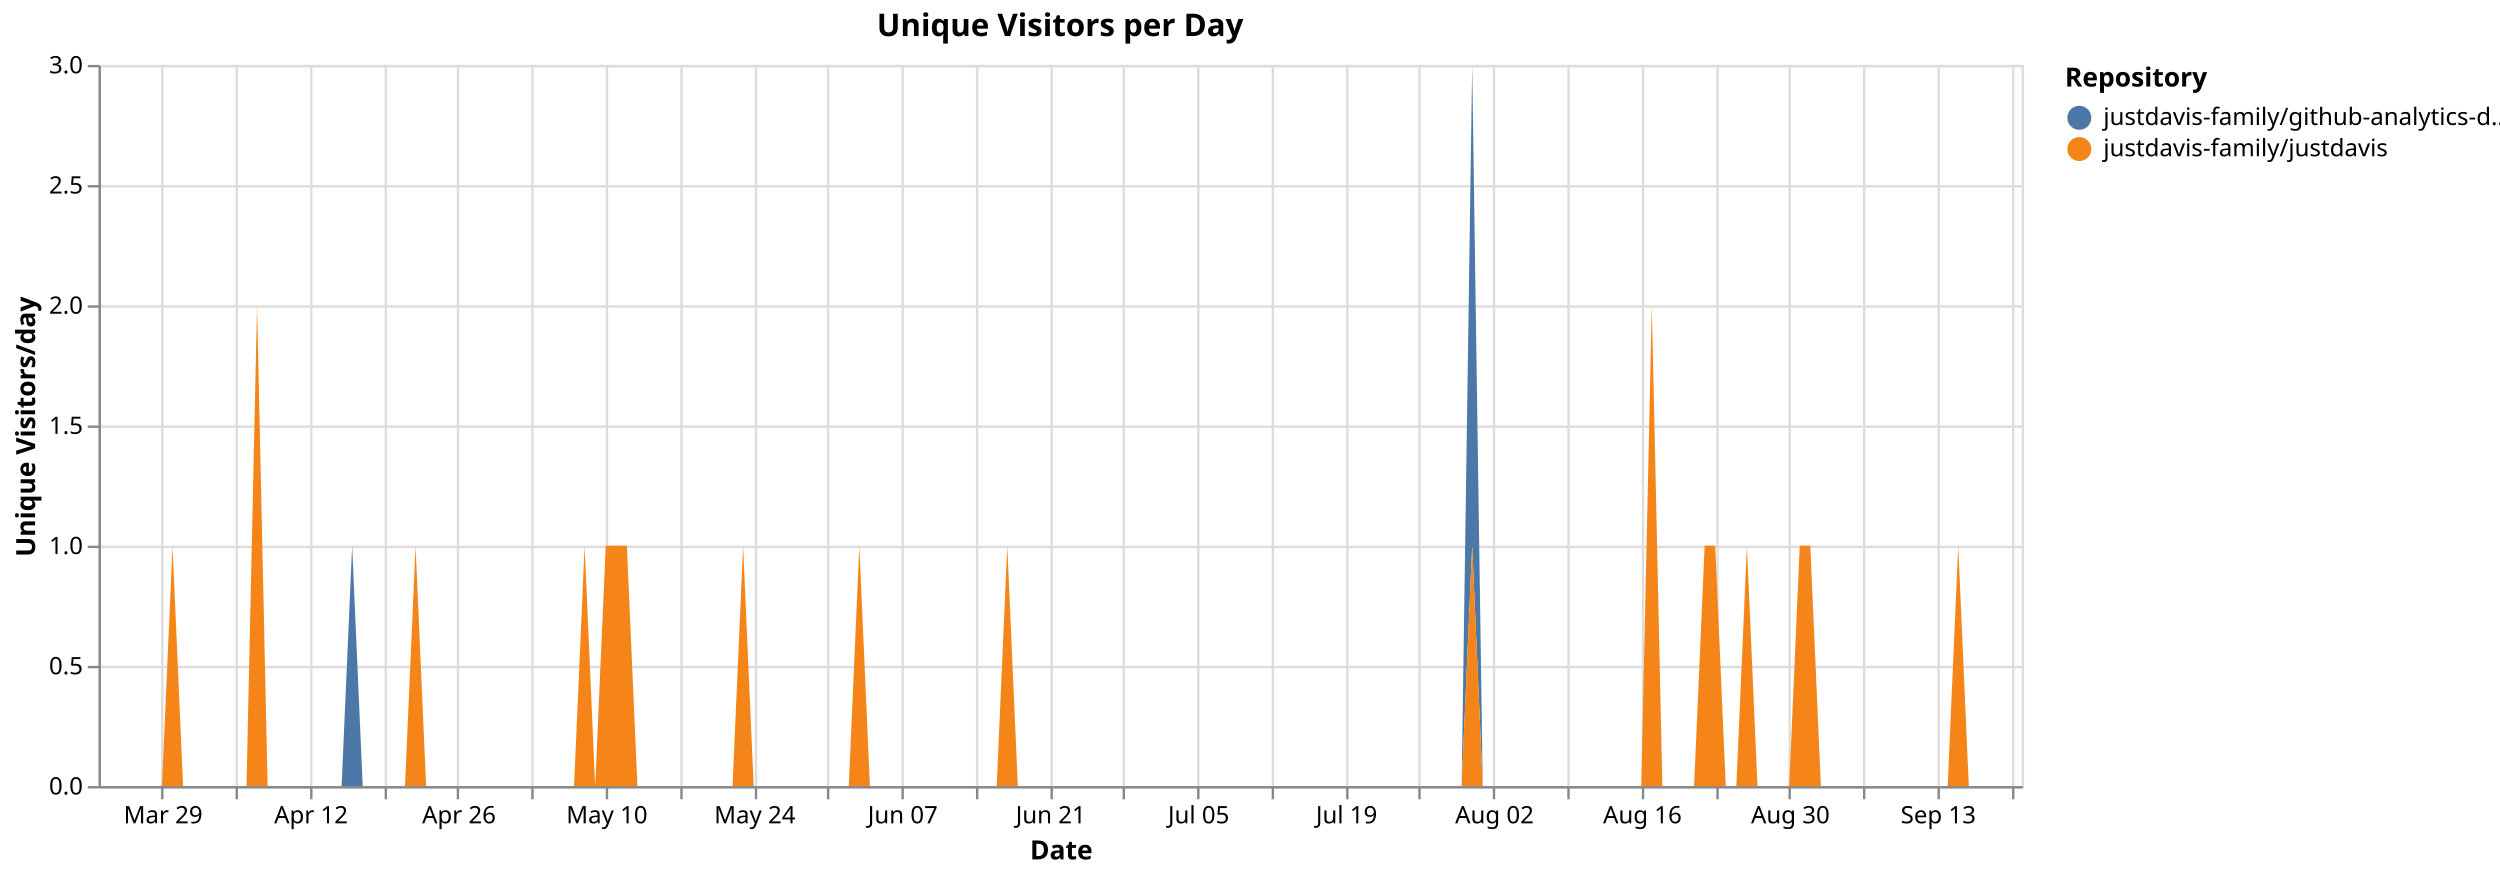
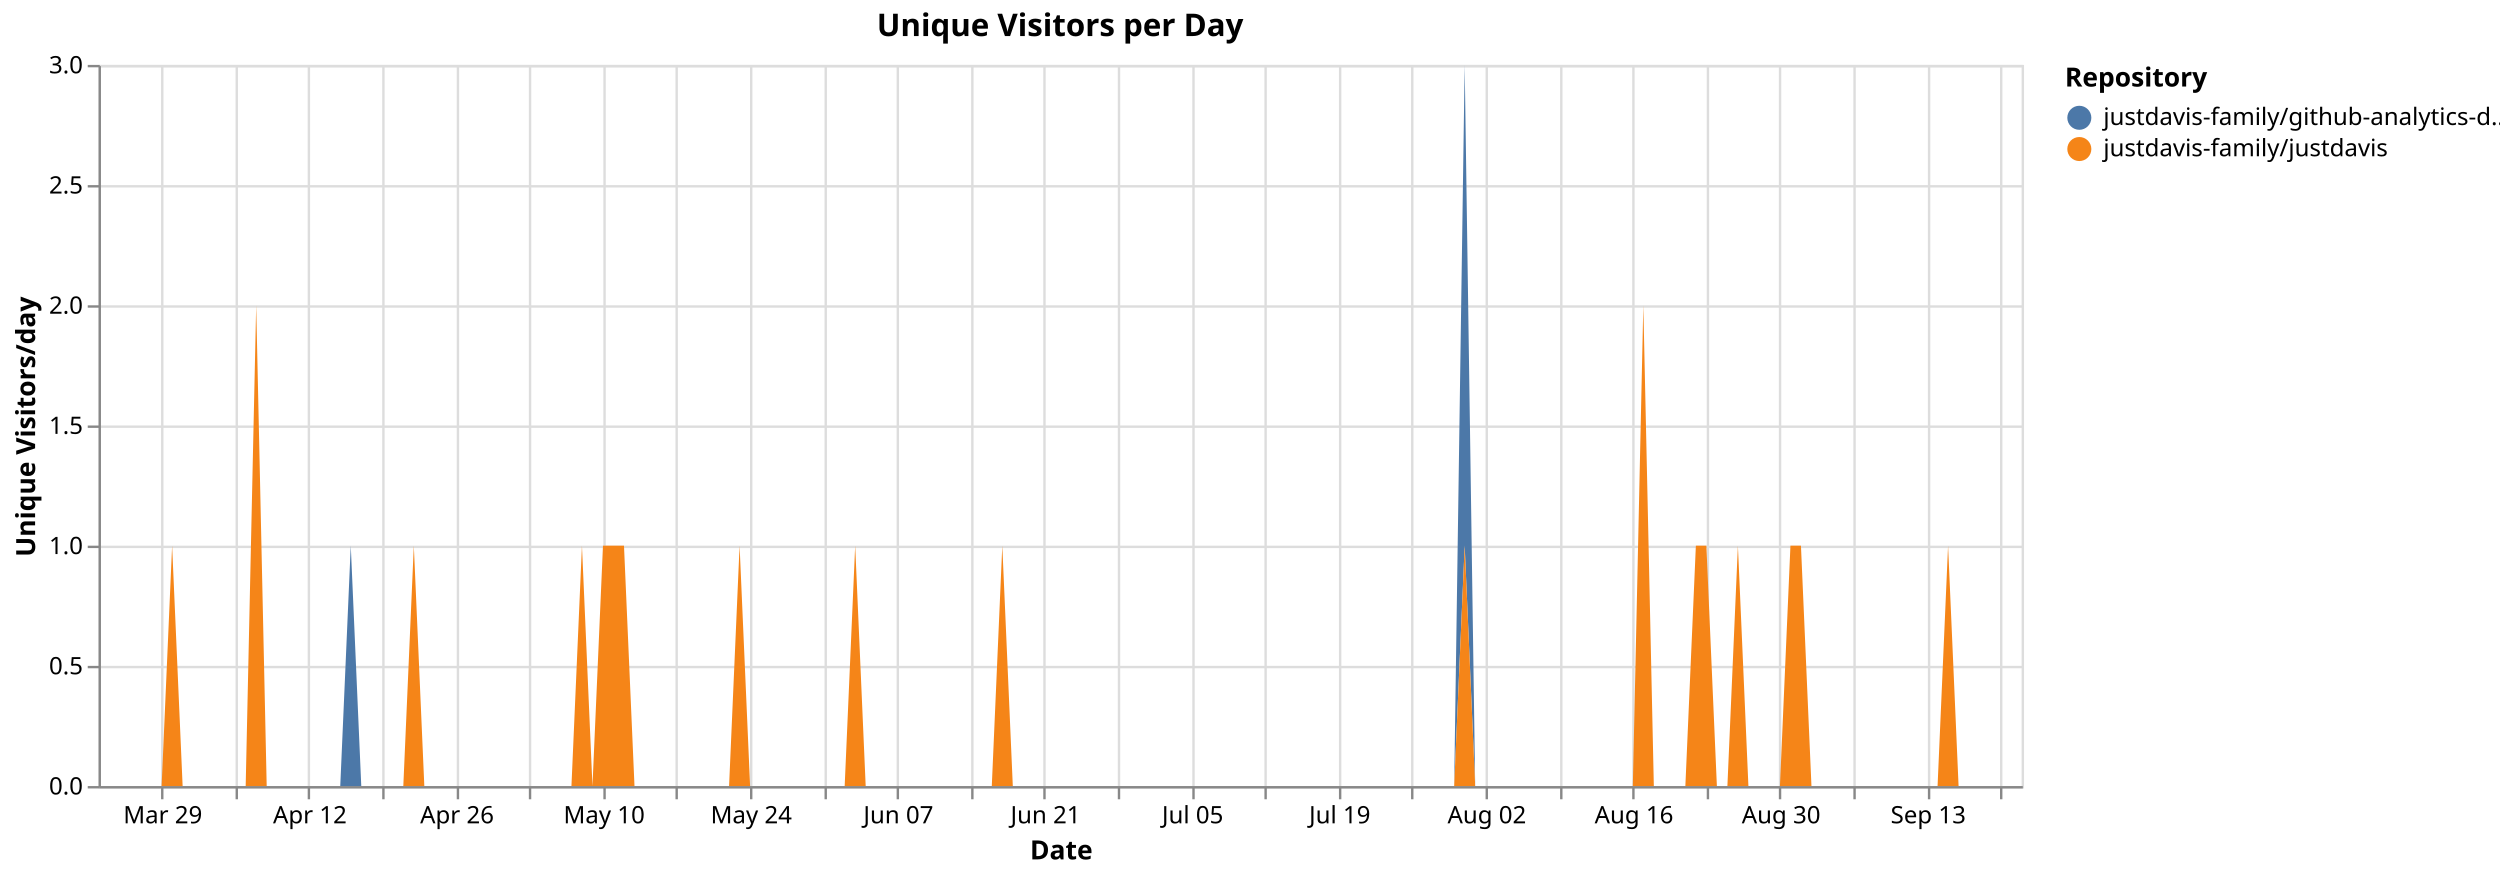
<svg xmlns="http://www.w3.org/2000/svg" version="1.1" class="marks" width="1040" height="364" viewBox="0 0 1040 364">
  <rect width="1040" height="364" fill="white" />
  <g fill="none" stroke-miterlimit="10" transform="translate(41,27)">
    <g class="mark-group role-frame root" role="graphics-object" aria-roledescription="group mark container">
      <g transform="translate(0,0)">
        <path class="background" aria-hidden="true" d="M0.5,0.5h800v300h-800Z" stroke="#ddd" />
        <g>
          <g class="mark-group role-axis" aria-hidden="true">
            <g transform="translate(0.5,300.5)">
              <path class="background" aria-hidden="true" d="M0,0h0v0h0Z" pointer-events="none" />
              <g>
                <g class="mark-rule role-axis-grid" pointer-events="none">
                  <line transform="translate(26,-300)" x2="0" y2="300" stroke="#ddd" stroke-width="1" opacity="1" />
                  <line transform="translate(57,-300)" x2="0" y2="300" stroke="#ddd" stroke-width="1" opacity="1" />
-                   <line transform="translate(88,-300)" x2="0" y2="300" stroke="#ddd" stroke-width="1" opacity="1" />
-                   <line transform="translate(119,-300)" x2="0" y2="300" stroke="#ddd" stroke-width="1" opacity="1" />
+                   <line transform="translate(87,-300)" x2="0" y2="300" stroke="#ddd" stroke-width="1" opacity="1" />
+                   <line transform="translate(118,-300)" x2="0" y2="300" stroke="#ddd" stroke-width="1" opacity="1" />
                  <line transform="translate(149,-300)" x2="0" y2="300" stroke="#ddd" stroke-width="1" opacity="1" />
-                   <line transform="translate(180,-300)" x2="0" y2="300" stroke="#ddd" stroke-width="1" opacity="1" />
-                   <line transform="translate(211,-300)" x2="0" y2="300" stroke="#ddd" stroke-width="1" opacity="1" />
-                   <line transform="translate(242,-300)" x2="0" y2="300" stroke="#ddd" stroke-width="1" opacity="1" />
-                   <line transform="translate(273,-300)" x2="0" y2="300" stroke="#ddd" stroke-width="1" opacity="1" />
-                   <line transform="translate(303,-300)" x2="0" y2="300" stroke="#ddd" stroke-width="1" opacity="1" />
-                   <line transform="translate(334,-300)" x2="0" y2="300" stroke="#ddd" stroke-width="1" opacity="1" />
-                   <line transform="translate(365,-300)" x2="0" y2="300" stroke="#ddd" stroke-width="1" opacity="1" />
-                   <line transform="translate(396,-300)" x2="0" y2="300" stroke="#ddd" stroke-width="1" opacity="1" />
-                   <line transform="translate(426,-300)" x2="0" y2="300" stroke="#ddd" stroke-width="1" opacity="1" />
-                   <line transform="translate(457,-300)" x2="0" y2="300" stroke="#ddd" stroke-width="1" opacity="1" />
-                   <line transform="translate(488,-300)" x2="0" y2="300" stroke="#ddd" stroke-width="1" opacity="1" />
-                   <line transform="translate(519,-300)" x2="0" y2="300" stroke="#ddd" stroke-width="1" opacity="1" />
-                   <line transform="translate(549,-300)" x2="0" y2="300" stroke="#ddd" stroke-width="1" opacity="1" />
-                   <line transform="translate(580,-300)" x2="0" y2="300" stroke="#ddd" stroke-width="1" opacity="1" />
-                   <line transform="translate(611,-300)" x2="0" y2="300" stroke="#ddd" stroke-width="1" opacity="1" />
-                   <line transform="translate(642,-300)" x2="0" y2="300" stroke="#ddd" stroke-width="1" opacity="1" />
-                   <line transform="translate(673,-300)" x2="0" y2="300" stroke="#ddd" stroke-width="1" opacity="1" />
-                   <line transform="translate(703,-300)" x2="0" y2="300" stroke="#ddd" stroke-width="1" opacity="1" />
-                   <line transform="translate(734,-300)" x2="0" y2="300" stroke="#ddd" stroke-width="1" opacity="1" />
-                   <line transform="translate(765,-300)" x2="0" y2="300" stroke="#ddd" stroke-width="1" opacity="1" />
-                   <line transform="translate(796,-300)" x2="0" y2="300" stroke="#ddd" stroke-width="1" opacity="1" />
+                   <line transform="translate(179,-300)" x2="0" y2="300" stroke="#ddd" stroke-width="1" opacity="1" />
+                   <line transform="translate(210,-300)" x2="0" y2="300" stroke="#ddd" stroke-width="1" opacity="1" />
+                   <line transform="translate(240,-300)" x2="0" y2="300" stroke="#ddd" stroke-width="1" opacity="1" />
+                   <line transform="translate(271,-300)" x2="0" y2="300" stroke="#ddd" stroke-width="1" opacity="1" />
+                   <line transform="translate(302,-300)" x2="0" y2="300" stroke="#ddd" stroke-width="1" opacity="1" />
+                   <line transform="translate(332,-300)" x2="0" y2="300" stroke="#ddd" stroke-width="1" opacity="1" />
+                   <line transform="translate(363,-300)" x2="0" y2="300" stroke="#ddd" stroke-width="1" opacity="1" />
+                   <line transform="translate(393,-300)" x2="0" y2="300" stroke="#ddd" stroke-width="1" opacity="1" />
+                   <line transform="translate(424,-300)" x2="0" y2="300" stroke="#ddd" stroke-width="1" opacity="1" />
+                   <line transform="translate(455,-300)" x2="0" y2="300" stroke="#ddd" stroke-width="1" opacity="1" />
+                   <line transform="translate(485,-300)" x2="0" y2="300" stroke="#ddd" stroke-width="1" opacity="1" />
+                   <line transform="translate(516,-300)" x2="0" y2="300" stroke="#ddd" stroke-width="1" opacity="1" />
+                   <line transform="translate(546,-300)" x2="0" y2="300" stroke="#ddd" stroke-width="1" opacity="1" />
+                   <line transform="translate(577,-300)" x2="0" y2="300" stroke="#ddd" stroke-width="1" opacity="1" />
+                   <line transform="translate(608,-300)" x2="0" y2="300" stroke="#ddd" stroke-width="1" opacity="1" />
+                   <line transform="translate(638,-300)" x2="0" y2="300" stroke="#ddd" stroke-width="1" opacity="1" />
+                   <line transform="translate(669,-300)" x2="0" y2="300" stroke="#ddd" stroke-width="1" opacity="1" />
+                   <line transform="translate(699,-300)" x2="0" y2="300" stroke="#ddd" stroke-width="1" opacity="1" />
+                   <line transform="translate(730,-300)" x2="0" y2="300" stroke="#ddd" stroke-width="1" opacity="1" />
+                   <line transform="translate(761,-300)" x2="0" y2="300" stroke="#ddd" stroke-width="1" opacity="1" />
+                   <line transform="translate(791,-300)" x2="0" y2="300" stroke="#ddd" stroke-width="1" opacity="1" />
                </g>
              </g>
              <path class="foreground" aria-hidden="true" d="" pointer-events="none" display="none" />
            </g>
          </g>
          <g class="mark-group role-axis" aria-hidden="true">
            <g transform="translate(0.5,0.5)">
              <path class="background" aria-hidden="true" d="M0,0h0v0h0Z" pointer-events="none" />
              <g>
                <g class="mark-rule role-axis-grid" pointer-events="none">
                  <line transform="translate(0,300)" x2="800" y2="0" stroke="#ddd" stroke-width="1" opacity="1" />
                  <line transform="translate(0,250)" x2="800" y2="0" stroke="#ddd" stroke-width="1" opacity="1" />
                  <line transform="translate(0,200)" x2="800" y2="0" stroke="#ddd" stroke-width="1" opacity="1" />
                  <line transform="translate(0,150)" x2="800" y2="0" stroke="#ddd" stroke-width="1" opacity="1" />
                  <line transform="translate(0,100)" x2="800" y2="0" stroke="#ddd" stroke-width="1" opacity="1" />
                  <line transform="translate(0,50)" x2="800" y2="0" stroke="#ddd" stroke-width="1" opacity="1" />
                  <line transform="translate(0,0)" x2="800" y2="0" stroke="#ddd" stroke-width="1" opacity="1" />
                </g>
              </g>
              <path class="foreground" aria-hidden="true" d="" pointer-events="none" display="none" />
            </g>
          </g>
-           <g class="mark-group role-axis" role="graphics-symbol" aria-roledescription="axis" aria-label="X-axis titled 'Date' for a time scale with values from Monday, 23 March 2026, 12:00:00 AM to Monday, 21 September 2026, 12:00:00 AM">
+           <g class="mark-group role-axis" role="graphics-symbol" aria-roledescription="axis" aria-label="X-axis titled 'Date' for a time scale with values from Monday, 23 March 2026, 12:00:00 AM to Tuesday, 22 September 2026, 12:00:00 AM">
            <g transform="translate(0.5,300.5)">
              <path class="background" aria-hidden="true" d="M0,0h0v0h0Z" pointer-events="none" />
              <g>
                <g class="mark-rule role-axis-tick" pointer-events="none">
                  <line transform="translate(26,0)" x2="0" y2="5" stroke="#888" stroke-width="1" opacity="1" />
                  <line transform="translate(57,0)" x2="0" y2="5" stroke="#888" stroke-width="1" opacity="1" />
-                   <line transform="translate(88,0)" x2="0" y2="5" stroke="#888" stroke-width="1" opacity="1" />
-                   <line transform="translate(119,0)" x2="0" y2="5" stroke="#888" stroke-width="1" opacity="1" />
+                   <line transform="translate(87,0)" x2="0" y2="5" stroke="#888" stroke-width="1" opacity="1" />
+                   <line transform="translate(118,0)" x2="0" y2="5" stroke="#888" stroke-width="1" opacity="1" />
                  <line transform="translate(149,0)" x2="0" y2="5" stroke="#888" stroke-width="1" opacity="1" />
-                   <line transform="translate(180,0)" x2="0" y2="5" stroke="#888" stroke-width="1" opacity="1" />
-                   <line transform="translate(211,0)" x2="0" y2="5" stroke="#888" stroke-width="1" opacity="1" />
-                   <line transform="translate(242,0)" x2="0" y2="5" stroke="#888" stroke-width="1" opacity="1" />
-                   <line transform="translate(273,0)" x2="0" y2="5" stroke="#888" stroke-width="1" opacity="1" />
-                   <line transform="translate(303,0)" x2="0" y2="5" stroke="#888" stroke-width="1" opacity="1" />
-                   <line transform="translate(334,0)" x2="0" y2="5" stroke="#888" stroke-width="1" opacity="1" />
-                   <line transform="translate(365,0)" x2="0" y2="5" stroke="#888" stroke-width="1" opacity="1" />
-                   <line transform="translate(396,0)" x2="0" y2="5" stroke="#888" stroke-width="1" opacity="1" />
-                   <line transform="translate(426,0)" x2="0" y2="5" stroke="#888" stroke-width="1" opacity="1" />
-                   <line transform="translate(457,0)" x2="0" y2="5" stroke="#888" stroke-width="1" opacity="1" />
-                   <line transform="translate(488,0)" x2="0" y2="5" stroke="#888" stroke-width="1" opacity="1" />
-                   <line transform="translate(519,0)" x2="0" y2="5" stroke="#888" stroke-width="1" opacity="1" />
-                   <line transform="translate(549,0)" x2="0" y2="5" stroke="#888" stroke-width="1" opacity="1" />
-                   <line transform="translate(580,0)" x2="0" y2="5" stroke="#888" stroke-width="1" opacity="1" />
-                   <line transform="translate(611,0)" x2="0" y2="5" stroke="#888" stroke-width="1" opacity="1" />
-                   <line transform="translate(642,0)" x2="0" y2="5" stroke="#888" stroke-width="1" opacity="1" />
-                   <line transform="translate(673,0)" x2="0" y2="5" stroke="#888" stroke-width="1" opacity="1" />
-                   <line transform="translate(703,0)" x2="0" y2="5" stroke="#888" stroke-width="1" opacity="1" />
-                   <line transform="translate(734,0)" x2="0" y2="5" stroke="#888" stroke-width="1" opacity="1" />
-                   <line transform="translate(765,0)" x2="0" y2="5" stroke="#888" stroke-width="1" opacity="1" />
-                   <line transform="translate(796,0)" x2="0" y2="5" stroke="#888" stroke-width="1" opacity="1" />
+                   <line transform="translate(179,0)" x2="0" y2="5" stroke="#888" stroke-width="1" opacity="1" />
+                   <line transform="translate(210,0)" x2="0" y2="5" stroke="#888" stroke-width="1" opacity="1" />
+                   <line transform="translate(240,0)" x2="0" y2="5" stroke="#888" stroke-width="1" opacity="1" />
+                   <line transform="translate(271,0)" x2="0" y2="5" stroke="#888" stroke-width="1" opacity="1" />
+                   <line transform="translate(302,0)" x2="0" y2="5" stroke="#888" stroke-width="1" opacity="1" />
+                   <line transform="translate(332,0)" x2="0" y2="5" stroke="#888" stroke-width="1" opacity="1" />
+                   <line transform="translate(363,0)" x2="0" y2="5" stroke="#888" stroke-width="1" opacity="1" />
+                   <line transform="translate(393,0)" x2="0" y2="5" stroke="#888" stroke-width="1" opacity="1" />
+                   <line transform="translate(424,0)" x2="0" y2="5" stroke="#888" stroke-width="1" opacity="1" />
+                   <line transform="translate(455,0)" x2="0" y2="5" stroke="#888" stroke-width="1" opacity="1" />
+                   <line transform="translate(485,0)" x2="0" y2="5" stroke="#888" stroke-width="1" opacity="1" />
+                   <line transform="translate(516,0)" x2="0" y2="5" stroke="#888" stroke-width="1" opacity="1" />
+                   <line transform="translate(546,0)" x2="0" y2="5" stroke="#888" stroke-width="1" opacity="1" />
+                   <line transform="translate(577,0)" x2="0" y2="5" stroke="#888" stroke-width="1" opacity="1" />
+                   <line transform="translate(608,0)" x2="0" y2="5" stroke="#888" stroke-width="1" opacity="1" />
+                   <line transform="translate(638,0)" x2="0" y2="5" stroke="#888" stroke-width="1" opacity="1" />
+                   <line transform="translate(669,0)" x2="0" y2="5" stroke="#888" stroke-width="1" opacity="1" />
+                   <line transform="translate(699,0)" x2="0" y2="5" stroke="#888" stroke-width="1" opacity="1" />
+                   <line transform="translate(730,0)" x2="0" y2="5" stroke="#888" stroke-width="1" opacity="1" />
+                   <line transform="translate(761,0)" x2="0" y2="5" stroke="#888" stroke-width="1" opacity="1" />
+                   <line transform="translate(791,0)" x2="0" y2="5" stroke="#888" stroke-width="1" opacity="1" />
                </g>
                <g class="mark-text role-axis-label" pointer-events="none">
-                   <text text-anchor="middle" transform="translate(26.37363,15)" font-family="sans-serif" font-size="10px" fill="#000" opacity="1">Mar 29</text>
-                   <text text-anchor="middle" transform="translate(57.14286,15)" font-family="sans-serif" font-size="10px" fill="#000" opacity="0">Apr 05</text>
-                   <text text-anchor="middle" transform="translate(87.91209,15)" font-family="sans-serif" font-size="10px" fill="#000" opacity="1">Apr 12</text>
-                   <text text-anchor="middle" transform="translate(118.6813,15)" font-family="sans-serif" font-size="10px" fill="#000" opacity="0">Apr 19</text>
-                   <text text-anchor="middle" transform="translate(149.4505,15)" font-family="sans-serif" font-size="10px" fill="#000" opacity="1">Apr 26</text>
-                   <text text-anchor="middle" transform="translate(180.2198,15)" font-family="sans-serif" font-size="10px" fill="#000" opacity="0">May 03</text>
-                   <text text-anchor="middle" transform="translate(210.989,15)" font-family="sans-serif" font-size="10px" fill="#000" opacity="1">May 10</text>
-                   <text text-anchor="middle" transform="translate(241.7582,15)" font-family="sans-serif" font-size="10px" fill="#000" opacity="0">May 17</text>
-                   <text text-anchor="middle" transform="translate(272.5275,15)" font-family="sans-serif" font-size="10px" fill="#000" opacity="1">May 24</text>
-                   <text text-anchor="middle" transform="translate(303.2967,15)" font-family="sans-serif" font-size="10px" fill="#000" opacity="0">May 31</text>
-                   <text text-anchor="middle" transform="translate(334.0659,15)" font-family="sans-serif" font-size="10px" fill="#000" opacity="1">Jun 07</text>
-                   <text text-anchor="middle" transform="translate(364.8352,15)" font-family="sans-serif" font-size="10px" fill="#000" opacity="0">Jun 14</text>
-                   <text text-anchor="middle" transform="translate(395.6044,15)" font-family="sans-serif" font-size="10px" fill="#000" opacity="1">Jun 21</text>
-                   <text text-anchor="middle" transform="translate(426.3736,15)" font-family="sans-serif" font-size="10px" fill="#000" opacity="0">Jun 28</text>
-                   <text text-anchor="middle" transform="translate(457.1429,15)" font-family="sans-serif" font-size="10px" fill="#000" opacity="1">Jul 05</text>
-                   <text text-anchor="middle" transform="translate(487.9121,15)" font-family="sans-serif" font-size="10px" fill="#000" opacity="0">Jul 12</text>
-                   <text text-anchor="middle" transform="translate(518.6813,15)" font-family="sans-serif" font-size="10px" fill="#000" opacity="1">Jul 19</text>
-                   <text text-anchor="middle" transform="translate(549.4505,15)" font-family="sans-serif" font-size="10px" fill="#000" opacity="0">Jul 26</text>
-                   <text text-anchor="middle" transform="translate(580.2198,15)" font-family="sans-serif" font-size="10px" fill="#000" opacity="1">Aug 02</text>
-                   <text text-anchor="middle" transform="translate(610.989,15)" font-family="sans-serif" font-size="10px" fill="#000" opacity="0">Aug 09</text>
-                   <text text-anchor="middle" transform="translate(641.7582,15)" font-family="sans-serif" font-size="10px" fill="#000" opacity="1">Aug 16</text>
-                   <text text-anchor="middle" transform="translate(672.5275,15)" font-family="sans-serif" font-size="10px" fill="#000" opacity="0">Aug 23</text>
-                   <text text-anchor="middle" transform="translate(703.2967,15)" font-family="sans-serif" font-size="10px" fill="#000" opacity="1">Aug 30</text>
-                   <text text-anchor="middle" transform="translate(734.0659,15)" font-family="sans-serif" font-size="10px" fill="#000" opacity="0">Sep 06</text>
-                   <text text-anchor="middle" transform="translate(764.8352,15)" font-family="sans-serif" font-size="10px" fill="#000" opacity="1">Sep 13</text>
-                   <text text-anchor="middle" transform="translate(795.6044,15)" font-family="sans-serif" font-size="10px" fill="#000" opacity="0">Sep 20</text>
+                   <text text-anchor="middle" transform="translate(26.22951,15)" font-family="sans-serif" font-size="10px" fill="#000" opacity="1">Mar 29</text>
+                   <text text-anchor="middle" transform="translate(56.8306,15)" font-family="sans-serif" font-size="10px" fill="#000" opacity="0">Apr 05</text>
+                   <text text-anchor="middle" transform="translate(87.43169,15)" font-family="sans-serif" font-size="10px" fill="#000" opacity="1">Apr 12</text>
+                   <text text-anchor="middle" transform="translate(118.0328,15)" font-family="sans-serif" font-size="10px" fill="#000" opacity="0">Apr 19</text>
+                   <text text-anchor="middle" transform="translate(148.6339,15)" font-family="sans-serif" font-size="10px" fill="#000" opacity="1">Apr 26</text>
+                   <text text-anchor="middle" transform="translate(179.235,15)" font-family="sans-serif" font-size="10px" fill="#000" opacity="0">May 03</text>
+                   <text text-anchor="middle" transform="translate(209.8361,15)" font-family="sans-serif" font-size="10px" fill="#000" opacity="1">May 10</text>
+                   <text text-anchor="middle" transform="translate(240.4372,15)" font-family="sans-serif" font-size="10px" fill="#000" opacity="0">May 17</text>
+                   <text text-anchor="middle" transform="translate(271.0383,15)" font-family="sans-serif" font-size="10px" fill="#000" opacity="1">May 24</text>
+                   <text text-anchor="middle" transform="translate(301.6393,15)" font-family="sans-serif" font-size="10px" fill="#000" opacity="0">May 31</text>
+                   <text text-anchor="middle" transform="translate(332.2404,15)" font-family="sans-serif" font-size="10px" fill="#000" opacity="1">Jun 07</text>
+                   <text text-anchor="middle" transform="translate(362.8415,15)" font-family="sans-serif" font-size="10px" fill="#000" opacity="0">Jun 14</text>
+                   <text text-anchor="middle" transform="translate(393.4426,15)" font-family="sans-serif" font-size="10px" fill="#000" opacity="1">Jun 21</text>
+                   <text text-anchor="middle" transform="translate(424.0437,15)" font-family="sans-serif" font-size="10px" fill="#000" opacity="0">Jun 28</text>
+                   <text text-anchor="middle" transform="translate(454.6448,15)" font-family="sans-serif" font-size="10px" fill="#000" opacity="1">Jul 05</text>
+                   <text text-anchor="middle" transform="translate(485.2459,15)" font-family="sans-serif" font-size="10px" fill="#000" opacity="0">Jul 12</text>
+                   <text text-anchor="middle" transform="translate(515.847,15)" font-family="sans-serif" font-size="10px" fill="#000" opacity="1">Jul 19</text>
+                   <text text-anchor="middle" transform="translate(546.4481,15)" font-family="sans-serif" font-size="10px" fill="#000" opacity="0">Jul 26</text>
+                   <text text-anchor="middle" transform="translate(577.0492,15)" font-family="sans-serif" font-size="10px" fill="#000" opacity="1">Aug 02</text>
+                   <text text-anchor="middle" transform="translate(607.6503,15)" font-family="sans-serif" font-size="10px" fill="#000" opacity="0">Aug 09</text>
+                   <text text-anchor="middle" transform="translate(638.2514,15)" font-family="sans-serif" font-size="10px" fill="#000" opacity="1">Aug 16</text>
+                   <text text-anchor="middle" transform="translate(668.8525,15)" font-family="sans-serif" font-size="10px" fill="#000" opacity="0">Aug 23</text>
+                   <text text-anchor="middle" transform="translate(699.4536,15)" font-family="sans-serif" font-size="10px" fill="#000" opacity="1">Aug 30</text>
+                   <text text-anchor="middle" transform="translate(730.0546,15)" font-family="sans-serif" font-size="10px" fill="#000" opacity="0">Sep 06</text>
+                   <text text-anchor="middle" transform="translate(760.6557,15)" font-family="sans-serif" font-size="10px" fill="#000" opacity="1">Sep 13</text>
+                   <text text-anchor="middle" transform="translate(791.2568,15)" font-family="sans-serif" font-size="10px" fill="#000" opacity="0">Sep 20</text>
                </g>
                <g class="mark-rule role-axis-domain" pointer-events="none">
                  <line transform="translate(0,0)" x2="800" y2="0" stroke="#888" stroke-width="1" opacity="1" />
                </g>
                <g class="mark-text role-axis-title" pointer-events="none">
                  <text text-anchor="middle" transform="translate(400,30)" font-family="sans-serif" font-size="11px" font-weight="bold" fill="#000" opacity="1">Date</text>
                </g>
              </g>
              <path class="foreground" aria-hidden="true" d="" pointer-events="none" display="none" />
            </g>
          </g>
          <g class="mark-group role-axis" role="graphics-symbol" aria-roledescription="axis" aria-label="Y-axis titled 'Unique Visitors/day' for a linear scale with values from 0.0 to 3.0">
            <g transform="translate(0.5,0.5)">
              <path class="background" aria-hidden="true" d="M0,0h0v0h0Z" pointer-events="none" />
              <g>
                <g class="mark-rule role-axis-tick" pointer-events="none">
                  <line transform="translate(0,300)" x2="-5" y2="0" stroke="#888" stroke-width="1" opacity="1" />
                  <line transform="translate(0,250)" x2="-5" y2="0" stroke="#888" stroke-width="1" opacity="1" />
                  <line transform="translate(0,200)" x2="-5" y2="0" stroke="#888" stroke-width="1" opacity="1" />
                  <line transform="translate(0,150)" x2="-5" y2="0" stroke="#888" stroke-width="1" opacity="1" />
                  <line transform="translate(0,100)" x2="-5" y2="0" stroke="#888" stroke-width="1" opacity="1" />
                  <line transform="translate(0,50)" x2="-5" y2="0" stroke="#888" stroke-width="1" opacity="1" />
                  <line transform="translate(0,0)" x2="-5" y2="0" stroke="#888" stroke-width="1" opacity="1" />
                </g>
                <g class="mark-text role-axis-label" pointer-events="none">
                  <text text-anchor="end" transform="translate(-7,303)" font-family="sans-serif" font-size="10px" fill="#000" opacity="1">0.0</text>
                  <text text-anchor="end" transform="translate(-7,253)" font-family="sans-serif" font-size="10px" fill="#000" opacity="1">0.5</text>
                  <text text-anchor="end" transform="translate(-7,203)" font-family="sans-serif" font-size="10px" fill="#000" opacity="1">1.0</text>
                  <text text-anchor="end" transform="translate(-7,153)" font-family="sans-serif" font-size="10px" fill="#000" opacity="1">1.5</text>
                  <text text-anchor="end" transform="translate(-7,103)" font-family="sans-serif" font-size="10px" fill="#000" opacity="1">2.0</text>
                  <text text-anchor="end" transform="translate(-7,53)" font-family="sans-serif" font-size="10px" fill="#000" opacity="1">2.5</text>
                  <text text-anchor="end" transform="translate(-7,3)" font-family="sans-serif" font-size="10px" fill="#000" opacity="1">3.0</text>
                </g>
                <g class="mark-rule role-axis-domain" pointer-events="none">
                  <line transform="translate(0,300)" x2="0" y2="-300" stroke="#888" stroke-width="1" opacity="1" />
                </g>
                <g class="mark-text role-axis-title" pointer-events="none">
                  <text text-anchor="middle" transform="translate(-24.90137,150) rotate(-90) translate(0,-2)" font-family="sans-serif" font-size="11px" font-weight="bold" fill="#000" opacity="1">Unique Visitors/day</text>
                </g>
              </g>
              <path class="foreground" aria-hidden="true" d="" pointer-events="none" display="none" />
            </g>
          </g>
          <g class="mark-group role-scope pathgroup" role="graphics-object" aria-roledescription="group mark container">
            <g transform="translate(0,0)">
              <path class="background" aria-hidden="true" d="M0,0h800v300h-800Z" />
              <g>
                <g class="mark-area role-mark marks" role="graphics-object" aria-roledescription="area mark container">
-                   <path aria-label="Date: Mar 23, 2026; Unique Visitors/day: 0; Repository: justdavis-family/github-analytics-data" role="graphics-symbol" aria-roledescription="area mark" d="M0,300L4.396,300L8.791,300L13.187,300L17.582,300L21.978,300L26.374,300L30.769,200L35.165,300L39.56,300L43.956,300L48.352,300L52.747,300L57.143,300L61.538,300L65.934,100L70.33,300L74.725,300L79.121,300L83.516,300L87.912,300L92.308,300L96.703,300L101.099,300L105.495,200L109.89,300L114.286,300L118.681,300L123.077,300L127.473,300L131.868,200L136.264,300L140.659,300L145.055,300L149.451,300L153.846,300L158.242,300L162.637,300L167.033,300L171.429,300L175.824,300L180.22,300L184.615,300L189.011,300L193.407,300L197.802,300L202.198,200L206.593,300L210.989,200L215.385,200L219.78,200L224.176,300L228.571,300L232.967,300L237.363,300L241.758,300L246.154,300L250.549,300L254.945,300L259.341,300L263.736,300L268.132,200L272.527,300L276.923,300L281.319,300L285.714,300L290.11,300L294.505,300L298.901,300L303.297,300L307.692,300L312.088,300L316.484,200L320.879,300L325.275,300L329.67,300L334.066,300L338.462,300L342.857,300L347.253,300L351.648,300L356.044,300L360.44,300L364.835,300L369.231,300L373.626,300L378.022,200L382.418,300L386.813,300L391.209,300L395.604,300L400,300L404.396,300L408.791,300L413.187,300L417.582,300L421.978,300L426.374,300L430.769,300L435.165,300L439.56,300L443.956,300L448.352,300L452.747,300L457.143,300L461.538,300L465.934,300L470.33,300L474.725,300L479.121,300L483.516,300L487.912,300L492.308,300L496.703,300L501.099,300L505.495,300L509.89,300L514.286,300L518.681,300L523.077,300L527.473,300L531.868,300L536.264,300L540.659,300L545.055,300L549.451,300L553.846,300L558.242,300L562.637,300L567.033,300L571.429,0L575.824,300L580.22,300L584.615,300L589.011,300L593.407,300L597.802,300L602.198,300L606.593,300L610.989,300L615.385,300L619.78,300L624.176,300L628.571,300L632.967,300L637.363,300L641.758,300L646.154,100L650.549,300L654.945,300L659.341,300L663.736,300L668.132,200L672.527,200L676.923,300L681.319,300L685.714,200L690.11,300L694.505,300L698.901,300L703.297,300L707.692,200L712.088,200L716.484,300L720.879,300L725.275,300L729.67,300L734.066,300L738.462,300L742.857,300L747.253,300L751.648,300L756.044,300L760.44,300L764.835,300L769.231,300L773.626,200L778.022,300L782.418,300L786.813,300L791.209,300L795.604,300L800,300L800,300L795.604,300L791.209,300L786.813,300L782.418,300L778.022,300L773.626,200L769.231,300L764.835,300L760.44,300L756.044,300L751.648,300L747.253,300L742.857,300L738.462,300L734.066,300L729.67,300L725.275,300L720.879,300L716.484,300L712.088,200L707.692,200L703.297,300L698.901,300L694.505,300L690.11,300L685.714,200L681.319,300L676.923,300L672.527,200L668.132,200L663.736,300L659.341,300L654.945,300L650.549,300L646.154,100L641.758,300L637.363,300L632.967,300L628.571,300L624.176,300L619.78,300L615.385,300L610.989,300L606.593,300L602.198,300L597.802,300L593.407,300L589.011,300L584.615,300L580.22,300L575.824,300L571.429,200L567.033,300L562.637,300L558.242,300L553.846,300L549.451,300L545.055,300L540.659,300L536.264,300L531.868,300L527.473,300L523.077,300L518.681,300L514.286,300L509.89,300L505.495,300L501.099,300L496.703,300L492.308,300L487.912,300L483.516,300L479.121,300L474.725,300L470.33,300L465.934,300L461.538,300L457.143,300L452.747,300L448.352,300L443.956,300L439.56,300L435.165,300L430.769,300L426.374,300L421.978,300L417.582,300L413.187,300L408.791,300L404.396,300L400,300L395.604,300L391.209,300L386.813,300L382.418,300L378.022,200L373.626,300L369.231,300L364.835,300L360.44,300L356.044,300L351.648,300L347.253,300L342.857,300L338.462,300L334.066,300L329.67,300L325.275,300L320.879,300L316.484,200L312.088,300L307.692,300L303.297,300L298.901,300L294.505,300L290.11,300L285.714,300L281.319,300L276.923,300L272.527,300L268.132,200L263.736,300L259.341,300L254.945,300L250.549,300L246.154,300L241.758,300L237.363,300L232.967,300L228.571,300L224.176,300L219.78,200L215.385,200L210.989,200L206.593,300L202.198,200L197.802,300L193.407,300L189.011,300L184.615,300L180.22,300L175.824,300L171.429,300L167.033,300L162.637,300L158.242,300L153.846,300L149.451,300L145.055,300L140.659,300L136.264,300L131.868,200L127.473,300L123.077,300L118.681,300L114.286,300L109.89,300L105.495,300L101.099,300L96.703,300L92.308,300L87.912,300L83.516,300L79.121,300L74.725,300L70.33,300L65.934,100L61.538,300L57.143,300L52.747,300L48.352,300L43.956,300L39.56,300L35.165,300L30.769,200L26.374,300L21.978,300L17.582,300L13.187,300L8.791,300L4.396,300L0,300Z" fill="#4c78a8" />
+                   <path aria-label="Date: Mar 23, 2026; Unique Visitors/day: 0; Repository: justdavis-family/github-analytics-data" role="graphics-symbol" aria-roledescription="area mark" d="M0,300L4.372,300L8.743,300L13.115,300L17.486,300L21.858,300L26.23,300L30.601,200L34.973,300L39.344,300L43.716,300L48.087,300L52.459,300L56.831,300L61.202,300L65.574,100L69.945,300L74.317,300L78.689,300L83.06,300L87.432,300L91.803,300L96.175,300L100.546,300L104.918,200L109.29,300L113.661,300L118.033,300L122.404,300L126.776,300L131.148,200L135.519,300L139.891,300L144.262,300L148.634,300L153.005,300L157.377,300L161.749,300L166.12,300L170.492,300L174.863,300L179.235,300L183.607,300L187.978,300L192.35,300L196.721,300L201.093,200L205.464,300L209.836,200L214.208,200L218.579,200L222.951,300L227.322,300L231.694,300L236.066,300L240.437,300L244.809,300L249.18,300L253.552,300L257.923,300L262.295,300L266.667,200L271.038,300L275.41,300L279.781,300L284.153,300L288.525,300L292.896,300L297.268,300L301.639,300L306.011,300L310.383,300L314.754,200L319.126,300L323.497,300L327.869,300L332.24,300L336.612,300L340.984,300L345.355,300L349.727,300L354.098,300L358.47,300L362.842,300L367.213,300L371.585,300L375.956,200L380.328,300L384.699,300L389.071,300L393.443,300L397.814,300L402.186,300L406.557,300L410.929,300L415.301,300L419.672,300L424.044,300L428.415,300L432.787,300L437.158,300L441.53,300L445.902,300L450.273,300L454.645,300L459.016,300L463.388,300L467.76,300L472.131,300L476.503,300L480.874,300L485.246,300L489.617,300L493.989,300L498.361,300L502.732,300L507.104,300L511.475,300L515.847,300L520.219,300L524.59,300L528.962,300L533.333,300L537.705,300L542.077,300L546.448,300L550.82,300L555.191,300L559.563,300L563.934,300L568.306,0L572.678,300L577.049,300L581.421,300L585.792,300L590.164,300L594.536,300L598.907,300L603.279,300L607.65,300L612.022,300L616.393,300L620.765,300L625.137,300L629.508,300L633.88,300L638.251,300L642.623,100L646.995,300L651.366,300L655.738,300L660.109,300L664.481,200L668.852,200L673.224,300L677.596,300L681.967,200L686.339,300L690.71,300L695.082,300L699.454,300L703.825,200L708.197,200L712.568,300L716.94,300L721.311,300L725.683,300L730.055,300L734.426,300L738.798,300L743.169,300L747.541,300L751.913,300L756.284,300L760.656,300L765.027,300L769.399,200L773.77,300L778.142,300L782.514,300L786.885,300L791.257,300L795.628,300L800,300L800,300L795.628,300L791.257,300L786.885,300L782.514,300L778.142,300L773.77,300L769.399,200L765.027,300L760.656,300L756.284,300L751.913,300L747.541,300L743.169,300L738.798,300L734.426,300L730.055,300L725.683,300L721.311,300L716.94,300L712.568,300L708.197,200L703.825,200L699.454,300L695.082,300L690.71,300L686.339,300L681.967,200L677.596,300L673.224,300L668.852,200L664.481,200L660.109,300L655.738,300L651.366,300L646.995,300L642.623,100L638.251,300L633.88,300L629.508,300L625.137,300L620.765,300L616.393,300L612.022,300L607.65,300L603.279,300L598.907,300L594.536,300L590.164,300L585.792,300L581.421,300L577.049,300L572.678,300L568.306,200L563.934,300L559.563,300L555.191,300L550.82,300L546.448,300L542.077,300L537.705,300L533.333,300L528.962,300L524.59,300L520.219,300L515.847,300L511.475,300L507.104,300L502.732,300L498.361,300L493.989,300L489.617,300L485.246,300L480.874,300L476.503,300L472.131,300L467.76,300L463.388,300L459.016,300L454.645,300L450.273,300L445.902,300L441.53,300L437.158,300L432.787,300L428.415,300L424.044,300L419.672,300L415.301,300L410.929,300L406.557,300L402.186,300L397.814,300L393.443,300L389.071,300L384.699,300L380.328,300L375.956,200L371.585,300L367.213,300L362.842,300L358.47,300L354.098,300L349.727,300L345.355,300L340.984,300L336.612,300L332.24,300L327.869,300L323.497,300L319.126,300L314.754,200L310.383,300L306.011,300L301.639,300L297.268,300L292.896,300L288.525,300L284.153,300L279.781,300L275.41,300L271.038,300L266.667,200L262.295,300L257.923,300L253.552,300L249.18,300L244.809,300L240.437,300L236.066,300L231.694,300L227.322,300L222.951,300L218.579,200L214.208,200L209.836,200L205.464,300L201.093,200L196.721,300L192.35,300L187.978,300L183.607,300L179.235,300L174.863,300L170.492,300L166.12,300L161.749,300L157.377,300L153.005,300L148.634,300L144.262,300L139.891,300L135.519,300L131.148,200L126.776,300L122.404,300L118.033,300L113.661,300L109.29,300L104.918,300L100.546,300L96.175,300L91.803,300L87.432,300L83.06,300L78.689,300L74.317,300L69.945,300L65.574,100L61.202,300L56.831,300L52.459,300L48.087,300L43.716,300L39.344,300L34.973,300L30.601,200L26.23,300L21.858,300L17.486,300L13.115,300L8.743,300L4.372,300L0,300Z" fill="#4c78a8" />
                </g>
              </g>
              <path class="foreground" aria-hidden="true" d="" display="none" />
            </g>
            <g transform="translate(0,0)">
              <path class="background" aria-hidden="true" d="M0,0h800v300h-800Z" />
              <g>
                <g class="mark-area role-mark marks" role="graphics-object" aria-roledescription="area mark container">
-                   <path aria-label="Date: Mar 23, 2026; Unique Visitors/day: 0; Repository: justdavis-family/justdavis" role="graphics-symbol" aria-roledescription="area mark" d="M0,300L4.396,300L8.791,300L13.187,300L17.582,300L21.978,300L26.374,300L30.769,200L35.165,300L39.56,300L43.956,300L48.352,300L52.747,300L57.143,300L61.538,300L65.934,100L70.33,300L74.725,300L79.121,300L83.516,300L87.912,300L92.308,300L96.703,300L101.099,300L105.495,300L109.89,300L114.286,300L118.681,300L123.077,300L127.473,300L131.868,200L136.264,300L140.659,300L145.055,300L149.451,300L153.846,300L158.242,300L162.637,300L167.033,300L171.429,300L175.824,300L180.22,300L184.615,300L189.011,300L193.407,300L197.802,300L202.198,200L206.593,300L210.989,200L215.385,200L219.78,200L224.176,300L228.571,300L232.967,300L237.363,300L241.758,300L246.154,300L250.549,300L254.945,300L259.341,300L263.736,300L268.132,200L272.527,300L276.923,300L281.319,300L285.714,300L290.11,300L294.505,300L298.901,300L303.297,300L307.692,300L312.088,300L316.484,200L320.879,300L325.275,300L329.67,300L334.066,300L338.462,300L342.857,300L347.253,300L351.648,300L356.044,300L360.44,300L364.835,300L369.231,300L373.626,300L378.022,200L382.418,300L386.813,300L391.209,300L395.604,300L400,300L404.396,300L408.791,300L413.187,300L417.582,300L421.978,300L426.374,300L430.769,300L435.165,300L439.56,300L443.956,300L448.352,300L452.747,300L457.143,300L461.538,300L465.934,300L470.33,300L474.725,300L479.121,300L483.516,300L487.912,300L492.308,300L496.703,300L501.099,300L505.495,300L509.89,300L514.286,300L518.681,300L523.077,300L527.473,300L531.868,300L536.264,300L540.659,300L545.055,300L549.451,300L553.846,300L558.242,300L562.637,300L567.033,300L571.429,200L575.824,300L580.22,300L584.615,300L589.011,300L593.407,300L597.802,300L602.198,300L606.593,300L610.989,300L615.385,300L619.78,300L624.176,300L628.571,300L632.967,300L637.363,300L641.758,300L646.154,100L650.549,300L654.945,300L659.341,300L663.736,300L668.132,200L672.527,200L676.923,300L681.319,300L685.714,200L690.11,300L694.505,300L698.901,300L703.297,300L707.692,200L712.088,200L716.484,300L720.879,300L725.275,300L729.67,300L734.066,300L738.462,300L742.857,300L747.253,300L751.648,300L756.044,300L760.44,300L764.835,300L769.231,300L773.626,200L778.022,300L782.418,300L786.813,300L791.209,300L795.604,300L800,300L800,300L795.604,300L791.209,300L786.813,300L782.418,300L778.022,300L773.626,300L769.231,300L764.835,300L760.44,300L756.044,300L751.648,300L747.253,300L742.857,300L738.462,300L734.066,300L729.67,300L725.275,300L720.879,300L716.484,300L712.088,300L707.692,300L703.297,300L698.901,300L694.505,300L690.11,300L685.714,300L681.319,300L676.923,300L672.527,300L668.132,300L663.736,300L659.341,300L654.945,300L650.549,300L646.154,300L641.758,300L637.363,300L632.967,300L628.571,300L624.176,300L619.78,300L615.385,300L610.989,300L606.593,300L602.198,300L597.802,300L593.407,300L589.011,300L584.615,300L580.22,300L575.824,300L571.429,300L567.033,300L562.637,300L558.242,300L553.846,300L549.451,300L545.055,300L540.659,300L536.264,300L531.868,300L527.473,300L523.077,300L518.681,300L514.286,300L509.89,300L505.495,300L501.099,300L496.703,300L492.308,300L487.912,300L483.516,300L479.121,300L474.725,300L470.33,300L465.934,300L461.538,300L457.143,300L452.747,300L448.352,300L443.956,300L439.56,300L435.165,300L430.769,300L426.374,300L421.978,300L417.582,300L413.187,300L408.791,300L404.396,300L400,300L395.604,300L391.209,300L386.813,300L382.418,300L378.022,300L373.626,300L369.231,300L364.835,300L360.44,300L356.044,300L351.648,300L347.253,300L342.857,300L338.462,300L334.066,300L329.67,300L325.275,300L320.879,300L316.484,300L312.088,300L307.692,300L303.297,300L298.901,300L294.505,300L290.11,300L285.714,300L281.319,300L276.923,300L272.527,300L268.132,300L263.736,300L259.341,300L254.945,300L250.549,300L246.154,300L241.758,300L237.363,300L232.967,300L228.571,300L224.176,300L219.78,300L215.385,300L210.989,300L206.593,300L202.198,300L197.802,300L193.407,300L189.011,300L184.615,300L180.22,300L175.824,300L171.429,300L167.033,300L162.637,300L158.242,300L153.846,300L149.451,300L145.055,300L140.659,300L136.264,300L131.868,300L127.473,300L123.077,300L118.681,300L114.286,300L109.89,300L105.495,300L101.099,300L96.703,300L92.308,300L87.912,300L83.516,300L79.121,300L74.725,300L70.33,300L65.934,300L61.538,300L57.143,300L52.747,300L48.352,300L43.956,300L39.56,300L35.165,300L30.769,300L26.374,300L21.978,300L17.582,300L13.187,300L8.791,300L4.396,300L0,300Z" fill="#f58518" />
+                   <path aria-label="Date: Mar 23, 2026; Unique Visitors/day: 0; Repository: justdavis-family/justdavis" role="graphics-symbol" aria-roledescription="area mark" d="M0,300L4.372,300L8.743,300L13.115,300L17.486,300L21.858,300L26.23,300L30.601,200L34.973,300L39.344,300L43.716,300L48.087,300L52.459,300L56.831,300L61.202,300L65.574,100L69.945,300L74.317,300L78.689,300L83.06,300L87.432,300L91.803,300L96.175,300L100.546,300L104.918,300L109.29,300L113.661,300L118.033,300L122.404,300L126.776,300L131.148,200L135.519,300L139.891,300L144.262,300L148.634,300L153.005,300L157.377,300L161.749,300L166.12,300L170.492,300L174.863,300L179.235,300L183.607,300L187.978,300L192.35,300L196.721,300L201.093,200L205.464,300L209.836,200L214.208,200L218.579,200L222.951,300L227.322,300L231.694,300L236.066,300L240.437,300L244.809,300L249.18,300L253.552,300L257.923,300L262.295,300L266.667,200L271.038,300L275.41,300L279.781,300L284.153,300L288.525,300L292.896,300L297.268,300L301.639,300L306.011,300L310.383,300L314.754,200L319.126,300L323.497,300L327.869,300L332.24,300L336.612,300L340.984,300L345.355,300L349.727,300L354.098,300L358.47,300L362.842,300L367.213,300L371.585,300L375.956,200L380.328,300L384.699,300L389.071,300L393.443,300L397.814,300L402.186,300L406.557,300L410.929,300L415.301,300L419.672,300L424.044,300L428.415,300L432.787,300L437.158,300L441.53,300L445.902,300L450.273,300L454.645,300L459.016,300L463.388,300L467.76,300L472.131,300L476.503,300L480.874,300L485.246,300L489.617,300L493.989,300L498.361,300L502.732,300L507.104,300L511.475,300L515.847,300L520.219,300L524.59,300L528.962,300L533.333,300L537.705,300L542.077,300L546.448,300L550.82,300L555.191,300L559.563,300L563.934,300L568.306,200L572.678,300L577.049,300L581.421,300L585.792,300L590.164,300L594.536,300L598.907,300L603.279,300L607.65,300L612.022,300L616.393,300L620.765,300L625.137,300L629.508,300L633.88,300L638.251,300L642.623,100L646.995,300L651.366,300L655.738,300L660.109,300L664.481,200L668.852,200L673.224,300L677.596,300L681.967,200L686.339,300L690.71,300L695.082,300L699.454,300L703.825,200L708.197,200L712.568,300L716.94,300L721.311,300L725.683,300L730.055,300L734.426,300L738.798,300L743.169,300L747.541,300L751.913,300L756.284,300L760.656,300L765.027,300L769.399,200L773.77,300L778.142,300L782.514,300L786.885,300L791.257,300L795.628,300L800,300L800,300L795.628,300L791.257,300L786.885,300L782.514,300L778.142,300L773.77,300L769.399,300L765.027,300L760.656,300L756.284,300L751.913,300L747.541,300L743.169,300L738.798,300L734.426,300L730.055,300L725.683,300L721.311,300L716.94,300L712.568,300L708.197,300L703.825,300L699.454,300L695.082,300L690.71,300L686.339,300L681.967,300L677.596,300L673.224,300L668.852,300L664.481,300L660.109,300L655.738,300L651.366,300L646.995,300L642.623,300L638.251,300L633.88,300L629.508,300L625.137,300L620.765,300L616.393,300L612.022,300L607.65,300L603.279,300L598.907,300L594.536,300L590.164,300L585.792,300L581.421,300L577.049,300L572.678,300L568.306,300L563.934,300L559.563,300L555.191,300L550.82,300L546.448,300L542.077,300L537.705,300L533.333,300L528.962,300L524.59,300L520.219,300L515.847,300L511.475,300L507.104,300L502.732,300L498.361,300L493.989,300L489.617,300L485.246,300L480.874,300L476.503,300L472.131,300L467.76,300L463.388,300L459.016,300L454.645,300L450.273,300L445.902,300L441.53,300L437.158,300L432.787,300L428.415,300L424.044,300L419.672,300L415.301,300L410.929,300L406.557,300L402.186,300L397.814,300L393.443,300L389.071,300L384.699,300L380.328,300L375.956,300L371.585,300L367.213,300L362.842,300L358.47,300L354.098,300L349.727,300L345.355,300L340.984,300L336.612,300L332.24,300L327.869,300L323.497,300L319.126,300L314.754,300L310.383,300L306.011,300L301.639,300L297.268,300L292.896,300L288.525,300L284.153,300L279.781,300L275.41,300L271.038,300L266.667,300L262.295,300L257.923,300L253.552,300L249.18,300L244.809,300L240.437,300L236.066,300L231.694,300L227.322,300L222.951,300L218.579,300L214.208,300L209.836,300L205.464,300L201.093,300L196.721,300L192.35,300L187.978,300L183.607,300L179.235,300L174.863,300L170.492,300L166.12,300L161.749,300L157.377,300L153.005,300L148.634,300L144.262,300L139.891,300L135.519,300L131.148,300L126.776,300L122.404,300L118.033,300L113.661,300L109.29,300L104.918,300L100.546,300L96.175,300L91.803,300L87.432,300L83.06,300L78.689,300L74.317,300L69.945,300L65.574,300L61.202,300L56.831,300L52.459,300L48.087,300L43.716,300L39.344,300L34.973,300L30.601,300L26.23,300L21.858,300L17.486,300L13.115,300L8.743,300L4.372,300L0,300Z" fill="#f58518" />
                </g>
              </g>
              <path class="foreground" aria-hidden="true" d="" display="none" />
            </g>
          </g>
          <g class="mark-group role-legend" role="graphics-symbol" aria-roledescription="legend" aria-label="Symbol legend titled 'Repository' for fill color with 2 values: justdavis-family/github-analytics-data, justdavis-family/justdavis">
            <g transform="translate(818,0)">
              <path class="background" aria-hidden="true" d="M0,0h176v40h-176Z" pointer-events="none" />
              <g>
                <g class="mark-group role-legend-entry">
                  <g transform="translate(0,16)">
                    <path class="background" aria-hidden="true" d="M0,0h0v0h0Z" pointer-events="none" />
                    <g>
                      <g class="mark-group role-scope" role="graphics-object" aria-roledescription="group mark container">
                        <g transform="translate(0,0)">
                          <path class="background" aria-hidden="true" d="M0,0h176v11h-176Z" pointer-events="none" opacity="1" />
                          <g>
                            <g class="mark-symbol role-legend-symbol" pointer-events="none">
                              <path transform="translate(6,6)" d="M5,0A5,5,0,1,1,-5,0A5,5,0,1,1,5,0" fill="#4c78a8" stroke-width="1.5" opacity="1" />
                            </g>
                            <g class="mark-text role-legend-label" pointer-events="none">
                              <text text-anchor="start" transform="translate(16,9)" font-family="sans-serif" font-size="10px" fill="#000" opacity="1">justdavis-family/github-analytics-d…</text>
                            </g>
                          </g>
                          <path class="foreground" aria-hidden="true" d="" pointer-events="none" display="none" />
                        </g>
                        <g transform="translate(0,13)">
                          <path class="background" aria-hidden="true" d="M0,0h176v11h-176Z" pointer-events="none" opacity="1" />
                          <g>
                            <g class="mark-symbol role-legend-symbol" pointer-events="none">
                              <path transform="translate(6,6)" d="M5,0A5,5,0,1,1,-5,0A5,5,0,1,1,5,0" fill="#f58518" stroke-width="1.5" opacity="1" />
                            </g>
                            <g class="mark-text role-legend-label" pointer-events="none">
                              <text text-anchor="start" transform="translate(16,9)" font-family="sans-serif" font-size="10px" fill="#000" opacity="1">justdavis-family/justdavis</text>
                            </g>
                          </g>
                          <path class="foreground" aria-hidden="true" d="" pointer-events="none" display="none" />
                        </g>
                      </g>
                    </g>
                    <path class="foreground" aria-hidden="true" d="" pointer-events="none" display="none" />
                  </g>
                </g>
                <g class="mark-text role-legend-title" pointer-events="none">
                  <text text-anchor="start" transform="translate(0,9)" font-family="sans-serif" font-size="11px" font-weight="bold" fill="#000" opacity="1">Repository</text>
                </g>
              </g>
              <path class="foreground" aria-hidden="true" d="" pointer-events="none" display="none" />
            </g>
          </g>
          <g class="mark-group role-title">
            <g transform="translate(400,-22)">
              <path class="background" aria-hidden="true" d="M0,0h0v0h0Z" pointer-events="none" />
              <g>
                <g class="mark-text role-title-text" role="graphics-symbol" aria-roledescription="title" aria-label="Title text 'Unique Visitors per Day'" pointer-events="none">
                  <text text-anchor="middle" transform="translate(0,10)" font-family="sans-serif" font-size="13px" font-weight="bold" fill="#000" opacity="1">Unique Visitors per Day</text>
                </g>
              </g>
              <path class="foreground" aria-hidden="true" d="" pointer-events="none" display="none" />
            </g>
          </g>
        </g>
        <path class="foreground" aria-hidden="true" d="" display="none" />
      </g>
    </g>
  </g>
</svg>
